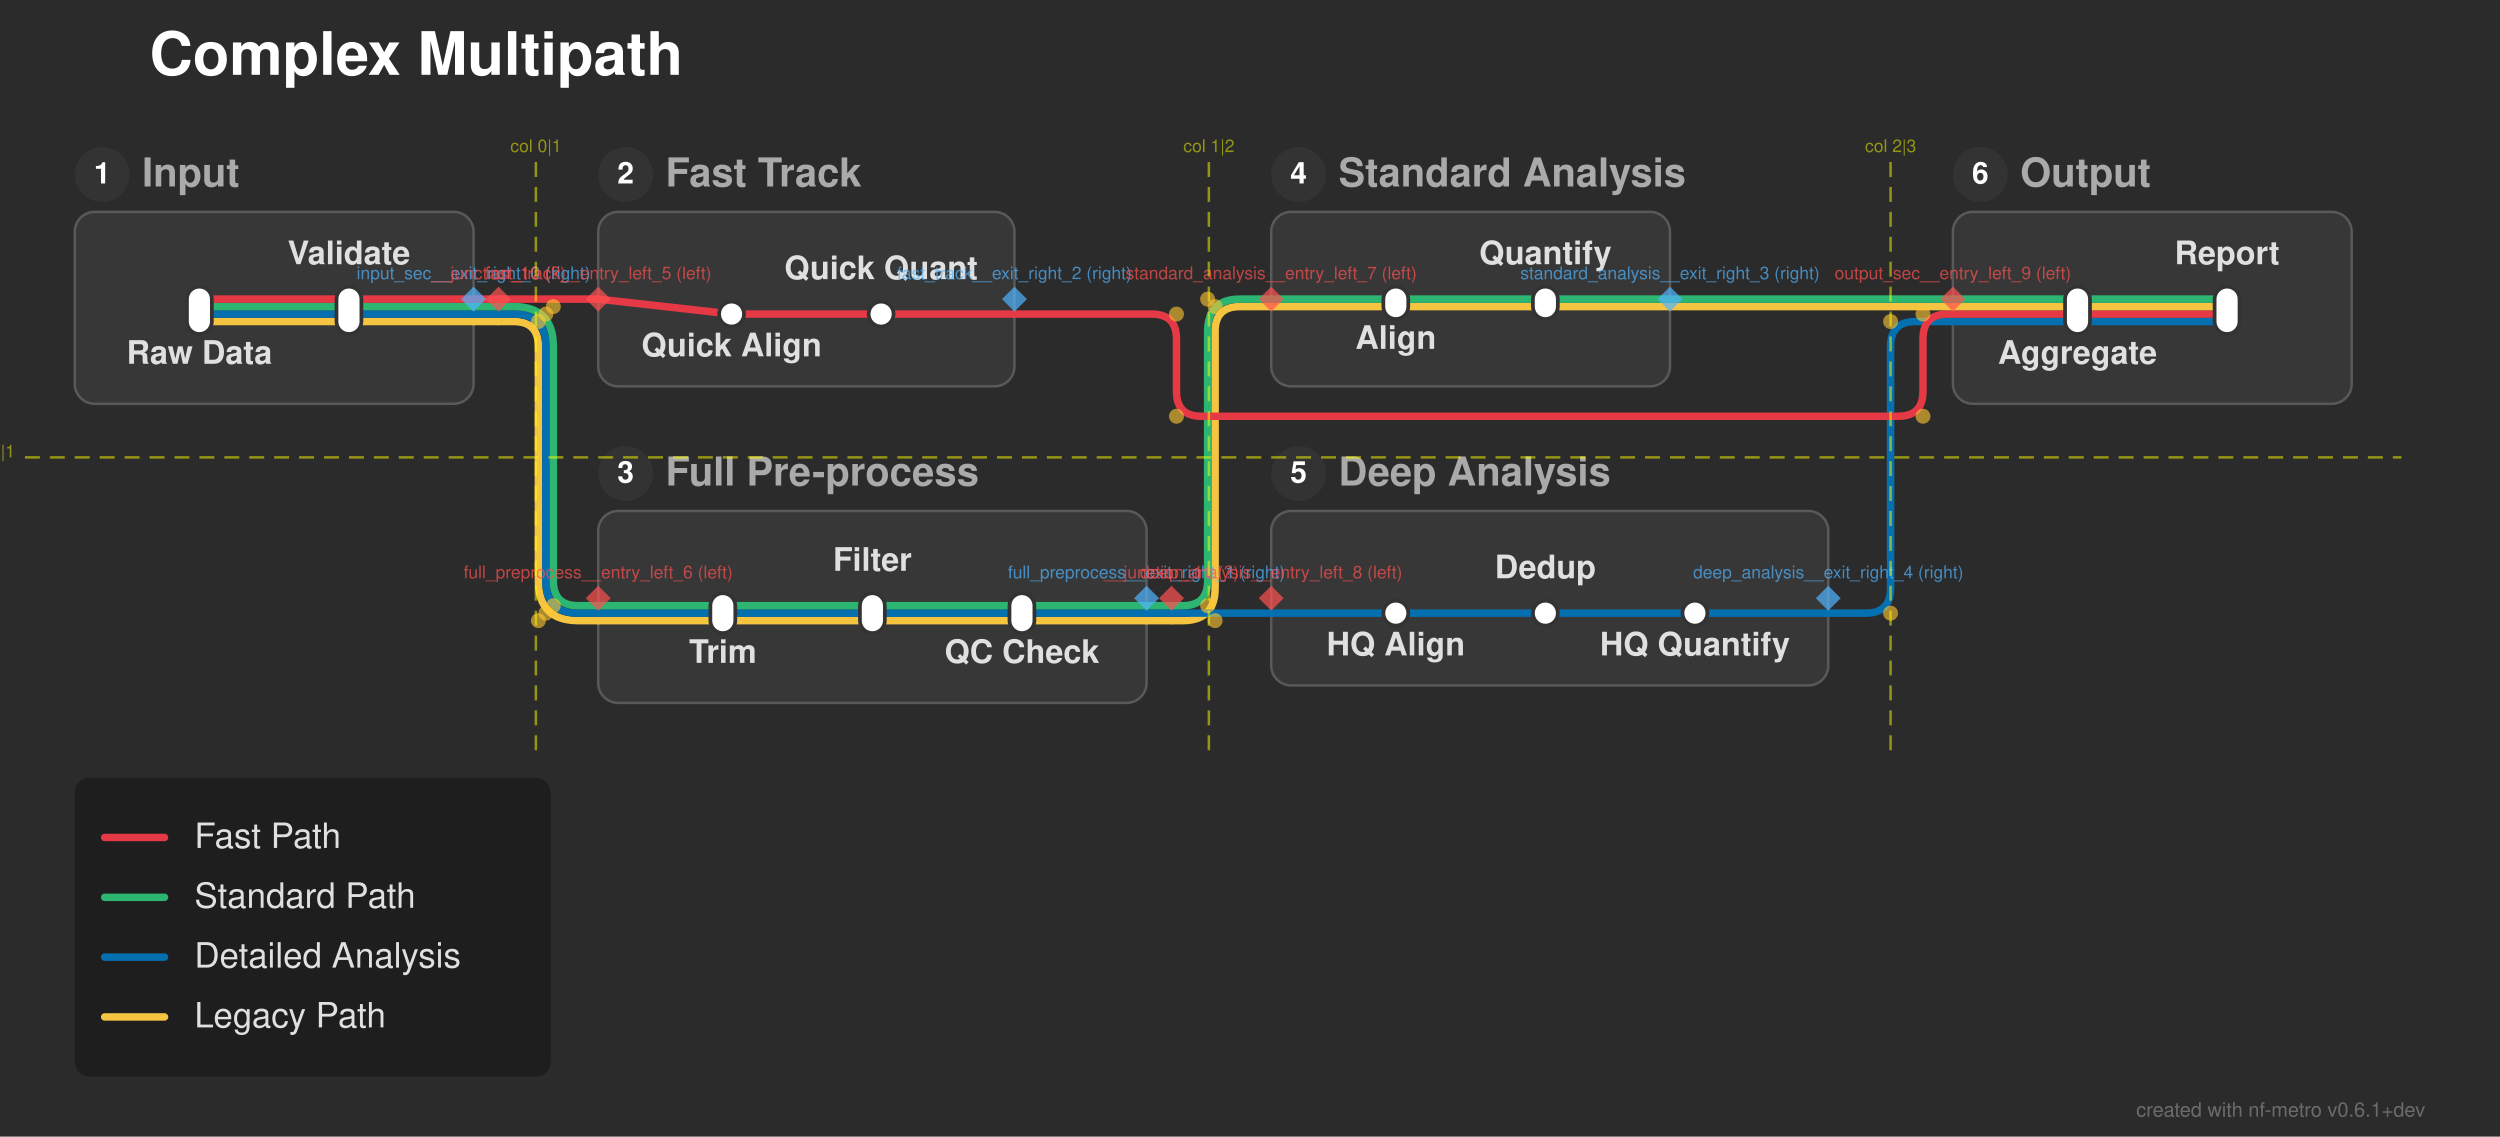
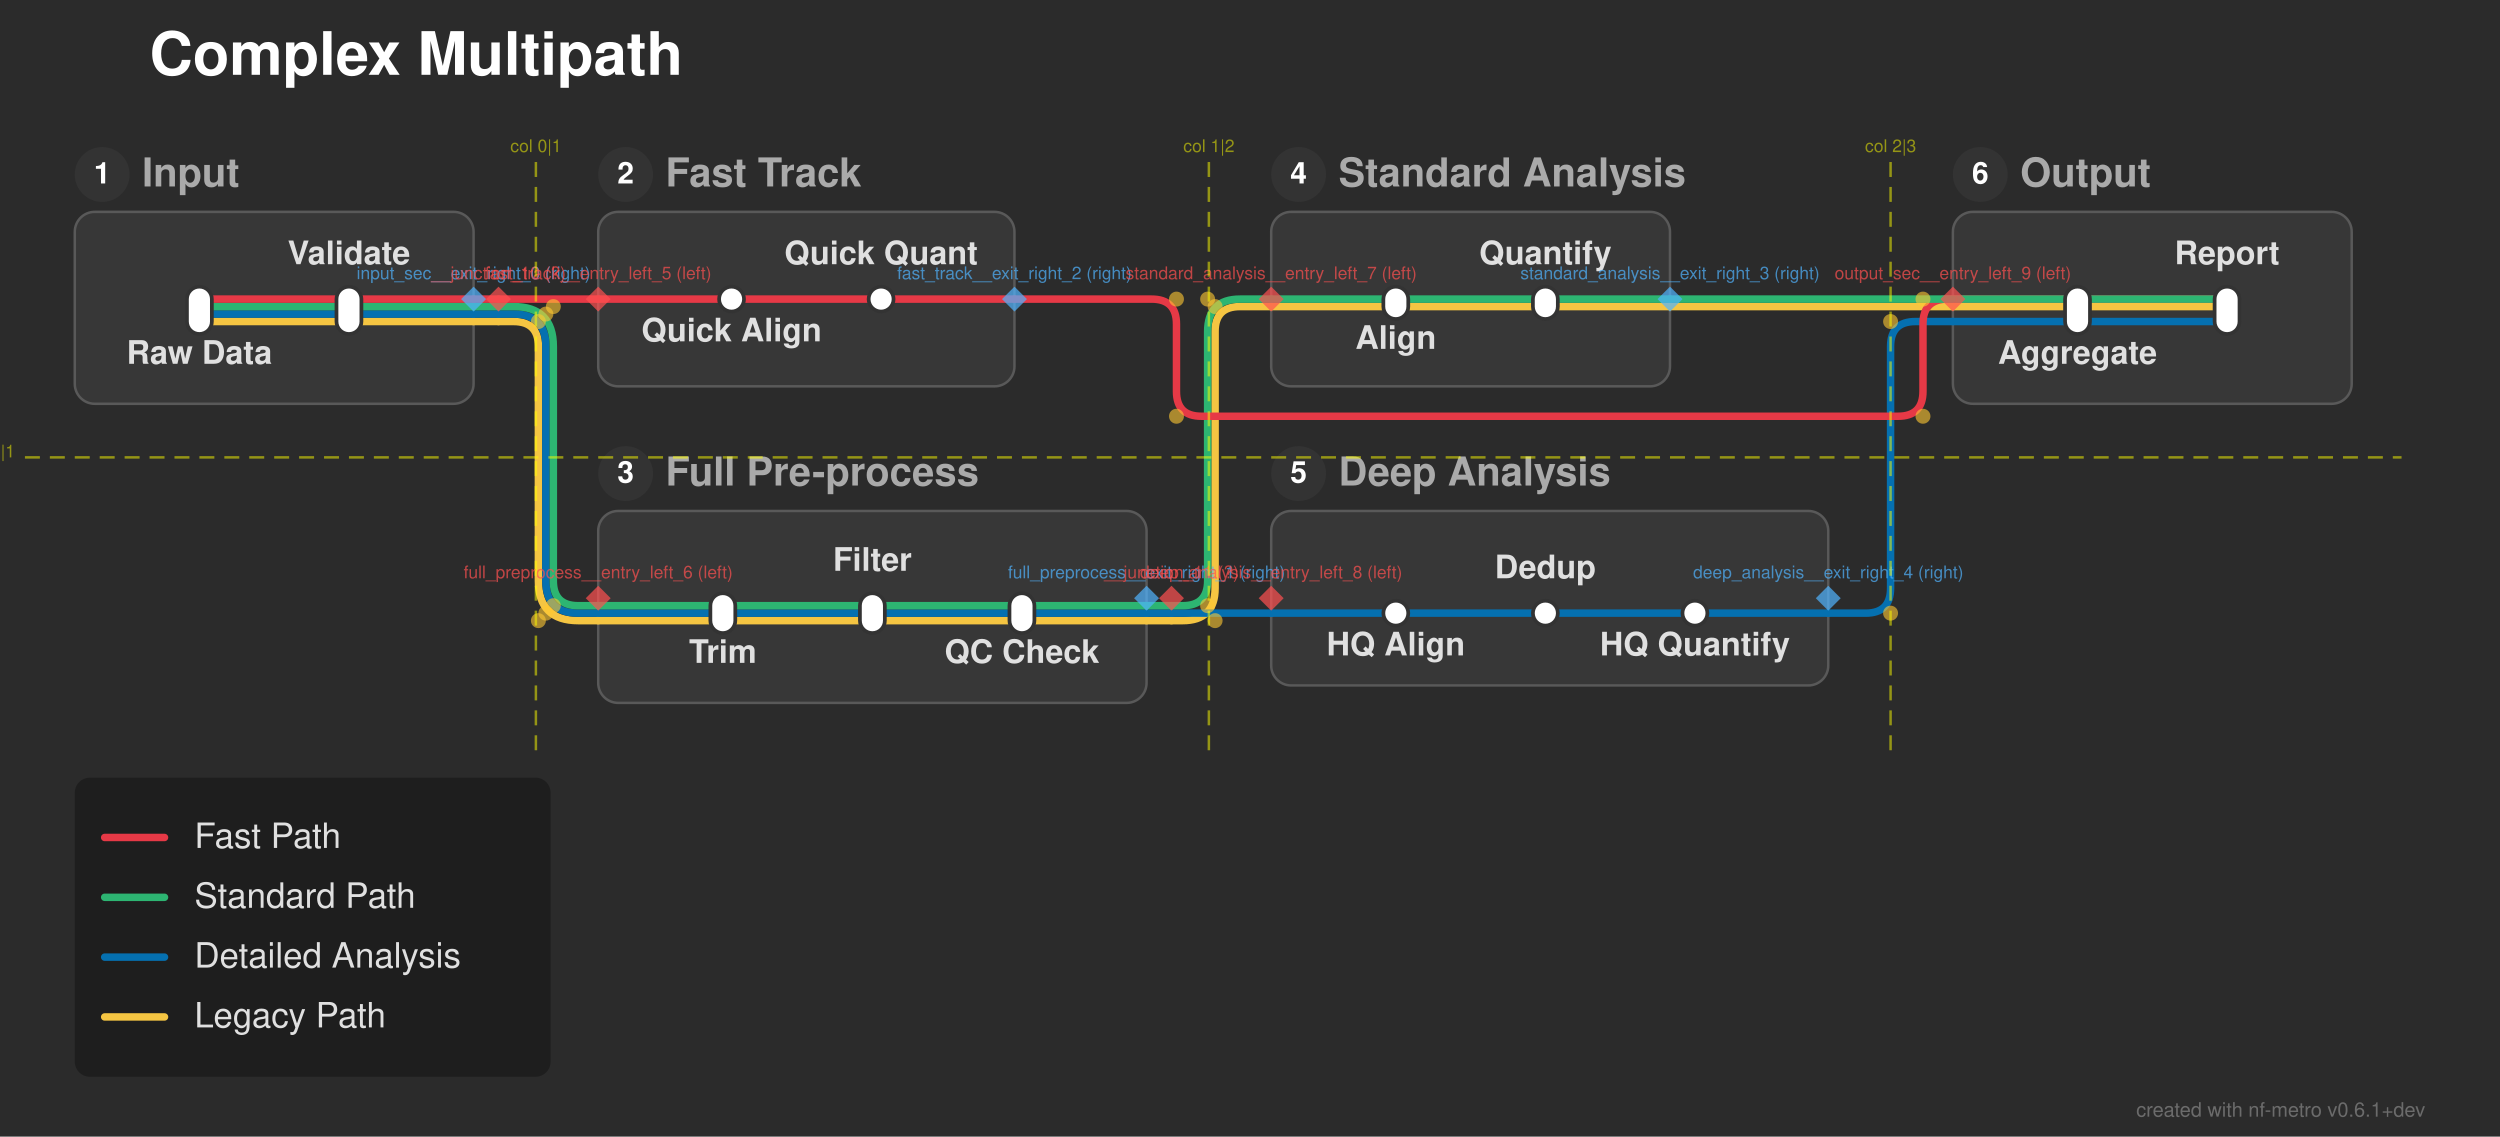
<svg xmlns="http://www.w3.org/2000/svg" width="1003" height="456" viewBox="0 0 1003 456">
  <defs>
</defs>
  <rect x="0" y="0" width="1003" height="456" fill="#2b2b2b" />
  <text x="60.0" y="30.0" font-size="24.0" fill="#ffffff" font-family="'Helvetica Neue', Helvetica, Arial, sans-serif" font-weight="bold" class="nf-metro-title">Complex Multipath</text>
  <rect x="30.0" y="85.0" width="160.0" height="77.0" rx="8" ry="8" fill="#373737" stroke="#595959" stroke-width="1.0" />
  <circle cx="41.0" cy="70.0" r="11" fill="#333333" class="nf-metro-section-num-circle" />
  <text x="41.0" y="70.0" font-size="12" fill="#ffffff" font-family="'Helvetica Neue', Helvetica, Arial, sans-serif" font-weight="bold" text-anchor="middle" dy="0.3em">1</text>
  <text x="57.0" y="70.0" font-size="16.0" fill="#aaaaaa" font-family="'Helvetica Neue', Helvetica, Arial, sans-serif" font-weight="bold" dy="0.3em" class="nf-metro-section-label">Input</text>
  <rect x="240.0" y="85.0" width="167.0" height="70.0" rx="8" ry="8" fill="#373737" stroke="#595959" stroke-width="1.0" />
  <circle cx="251.0" cy="70.0" r="11" fill="#333333" class="nf-metro-section-num-circle" />
  <text x="251.0" y="70.0" font-size="12" fill="#ffffff" font-family="'Helvetica Neue', Helvetica, Arial, sans-serif" font-weight="bold" text-anchor="middle" dy="0.3em">2</text>
  <text x="267.0" y="70.0" font-size="16.0" fill="#aaaaaa" font-family="'Helvetica Neue', Helvetica, Arial, sans-serif" font-weight="bold" dy="0.3em" class="nf-metro-section-label">Fast Track</text>
  <rect x="240.0" y="205.0" width="220.0" height="77.0" rx="8" ry="8" fill="#373737" stroke="#595959" stroke-width="1.0" />
  <circle cx="251.0" cy="190.0" r="11" fill="#333333" class="nf-metro-section-num-circle" />
  <text x="251.0" y="190.0" font-size="12" fill="#ffffff" font-family="'Helvetica Neue', Helvetica, Arial, sans-serif" font-weight="bold" text-anchor="middle" dy="0.3em">3</text>
  <text x="267.0" y="190.0" font-size="16.0" fill="#aaaaaa" font-family="'Helvetica Neue', Helvetica, Arial, sans-serif" font-weight="bold" dy="0.3em" class="nf-metro-section-label">Full Pre-process</text>
  <rect x="510.0" y="85.0" width="160.0" height="70.0" rx="8" ry="8" fill="#373737" stroke="#595959" stroke-width="1.0" />
  <circle cx="521.0" cy="70.0" r="11" fill="#333333" class="nf-metro-section-num-circle" />
  <text x="521.0" y="70.0" font-size="12" fill="#ffffff" font-family="'Helvetica Neue', Helvetica, Arial, sans-serif" font-weight="bold" text-anchor="middle" dy="0.3em">4</text>
  <text x="537.0" y="70.0" font-size="16.0" fill="#aaaaaa" font-family="'Helvetica Neue', Helvetica, Arial, sans-serif" font-weight="bold" dy="0.3em" class="nf-metro-section-label">Standard Analysis</text>
  <rect x="510.0" y="205.0" width="223.5" height="70.0" rx="8" ry="8" fill="#373737" stroke="#595959" stroke-width="1.0" />
  <circle cx="521.0" cy="190.0" r="11" fill="#333333" class="nf-metro-section-num-circle" />
  <text x="521.0" y="190.0" font-size="12" fill="#ffffff" font-family="'Helvetica Neue', Helvetica, Arial, sans-serif" font-weight="bold" text-anchor="middle" dy="0.3em">5</text>
  <text x="537.0" y="190.0" font-size="16.0" fill="#aaaaaa" font-family="'Helvetica Neue', Helvetica, Arial, sans-serif" font-weight="bold" dy="0.3em" class="nf-metro-section-label">Deep Analysis</text>
  <rect x="783.5" y="85.0" width="160.0" height="77.0" rx="8" ry="8" fill="#373737" stroke="#595959" stroke-width="1.0" />
  <circle cx="794.5" cy="70.0" r="11" fill="#333333" class="nf-metro-section-num-circle" />
  <text x="794.5" y="70.0" font-size="12" fill="#ffffff" font-family="'Helvetica Neue', Helvetica, Arial, sans-serif" font-weight="bold" text-anchor="middle" dy="0.3em">6</text>
  <text x="810.5" y="70.0" font-size="16.0" fill="#aaaaaa" font-family="'Helvetica Neue', Helvetica, Arial, sans-serif" font-weight="bold" dy="0.3em" class="nf-metro-section-label">Output</text>
  <path d="M290.0,249.0 L350.0,249.0" stroke="#f5c542" stroke-width="3.0" stroke-linecap="round" />
  <path d="M350.0,249.0 L410.0,249.0" stroke="#f5c542" stroke-width="3.0" stroke-linecap="round" />
  <path d="M240.0,249.0 L290.0,249.0" stroke="#f5c542" stroke-width="3.0" stroke-linecap="round" />
  <path d="M410.0,249.0 L460.0,249.0" stroke="#f5c542" stroke-width="3.0" stroke-linecap="round" />
  <path d="M460.0,249.0 L470.0,249.0" stroke="#f5c542" stroke-width="3.0" stroke-linecap="round" />
  <path d="M470.0,249.0 L474.5,249.0 Q487.5,249.0,487.5,236.0 L487.5,133.0 Q487.5,123.0,497.5,123.0 L510.0,123.0" stroke="#f5c542" stroke-width="3.0" fill="none" stroke-linecap="round" stroke-linejoin="round" />
  <path d="M290.0,246.0 L350.0,246.0" stroke="#0570b0" stroke-width="3.0" stroke-linecap="round" />
  <path d="M350.0,246.0 L410.0,246.0" stroke="#0570b0" stroke-width="3.0" stroke-linecap="round" />
  <path d="M560.0,246.0 L620.0,246.0" stroke="#0570b0" stroke-width="3.0" stroke-linecap="round" />
  <path d="M620.0,246.0 L680.0,246.0" stroke="#0570b0" stroke-width="3.0" stroke-linecap="round" />
  <path d="M240.0,246.0 L290.0,246.0" stroke="#0570b0" stroke-width="3.0" stroke-linecap="round" />
  <path d="M410.0,246.0 L460.0,246.0" stroke="#0570b0" stroke-width="3.0" stroke-linecap="round" />
  <path d="M510.0,246.0 L560.0,246.0" stroke="#0570b0" stroke-width="3.0" stroke-linecap="round" />
  <path d="M680.0,246.0 L733.5,246.0" stroke="#0570b0" stroke-width="3.0" stroke-linecap="round" />
  <path d="M460.0,246.0 L470.0,246.0" stroke="#0570b0" stroke-width="3.0" stroke-linecap="round" />
  <path d="M470.0,246.0 L510.0,246.0" stroke="#0570b0" stroke-width="3.0" stroke-linecap="round" />
  <path d="M733.5,246.0 L748.5,246.0 Q758.5,246.0,758.5,236.0 L758.5,139.0 Q758.5,129.0,768.5,129.0 L783.5,129.0" stroke="#0570b0" stroke-width="3.0" fill="none" stroke-linecap="round" stroke-linejoin="round" />
  <path d="M290.0,243.0 L350.0,243.0" stroke="#2db572" stroke-width="3.0" stroke-linecap="round" />
  <path d="M350.0,243.0 L410.0,243.0" stroke="#2db572" stroke-width="3.0" stroke-linecap="round" />
  <path d="M240.0,243.0 L290.0,243.0" stroke="#2db572" stroke-width="3.0" stroke-linecap="round" />
  <path d="M410.0,243.0 L460.0,243.0" stroke="#2db572" stroke-width="3.0" stroke-linecap="round" />
  <path d="M460.0,243.0 L470.0,243.0" stroke="#2db572" stroke-width="3.0" stroke-linecap="round" />
  <path d="M470.0,243.0 L474.5,243.0 Q484.5,243.0,484.5,233.0 L484.5,133.0 Q484.5,120.0,497.5,120.0 L510.0,120.0" stroke="#2db572" stroke-width="3.0" fill="none" stroke-linecap="round" stroke-linejoin="round" />
  <path d="M80.0,129.0 L140.0,129.0" stroke="#f5c542" stroke-width="3.0" stroke-linecap="round" />
  <path d="M833.5,129.0 L893.5,129.0" stroke="#0570b0" stroke-width="3.0" stroke-linecap="round" />
  <path d="M140.0,129.0 L190.0,129.0" stroke="#f5c542" stroke-width="3.0" stroke-linecap="round" />
  <path d="M783.5,129.0 L833.5,129.0" stroke="#0570b0" stroke-width="3.0" stroke-linecap="round" />
  <path d="M190.0,129.0 L200.0,129.0" stroke="#f5c542" stroke-width="3.0" stroke-linecap="round" />
  <path d="M200.0,129.0 L206.0,129.0 Q216.0,129.0,216.0,139.0 L216.0,233.0 Q216.0,249.0,232.0,249.0 L240.0,249.0" stroke="#f5c542" stroke-width="3.0" fill="none" stroke-linecap="round" stroke-linejoin="round" />
  <path d="M80.0,126.0 L140.0,126.0" stroke="#0570b0" stroke-width="3.0" stroke-linecap="round" />
-   <path d="M293.5,126.0 L353.5,126.0" stroke="#e63946" stroke-width="3.0" stroke-linecap="round" />
-   <path d="M833.5,126.0 L893.5,126.0" stroke="#e63946" stroke-width="3.0" stroke-linecap="round" />
  <path d="M140.0,126.0 L190.0,126.0" stroke="#0570b0" stroke-width="3.0" stroke-linecap="round" />
-   <path d="M353.5,126.0 L407.0,126.0" stroke="#e63946" stroke-width="3.0" stroke-linecap="round" />
-   <path d="M783.5,126.0 L833.5,126.0" stroke="#e63946" stroke-width="3.0" stroke-linecap="round" />
  <path d="M190.0,126.0 L200.0,126.0" stroke="#0570b0" stroke-width="3.0" stroke-linecap="round" />
  <path d="M200.0,126.0 L206.0,126.0 Q219.0,126.0,219.0,139.0 L219.0,233.0 Q219.0,246.0,232.0,246.0 L240.0,246.0" stroke="#0570b0" stroke-width="3.0" fill="none" stroke-linecap="round" stroke-linejoin="round" />
-   <path d="M407.0,126.0 L462.0,126.0 Q472.0,126.0,472.0,136.0 L472.0,157.0 Q472.0,167.0,482.0,167.0 L761.5,167.0 Q771.5,167.0,771.5,157.0 L771.5,136.0 Q771.5,126.0,781.5,126.0 L783.5,126.0" stroke="#e63946" stroke-width="3.0" fill="none" stroke-linecap="round" stroke-linejoin="round" />
  <path d="M80.0,123.0 L140.0,123.0" stroke="#2db572" stroke-width="3.0" stroke-linecap="round" />
  <path d="M560.0,123.0 L620.0,123.0" stroke="#f5c542" stroke-width="3.0" stroke-linecap="round" />
  <path d="M833.5,123.0 L893.5,123.0" stroke="#f5c542" stroke-width="3.0" stroke-linecap="round" />
  <path d="M140.0,123.0 L190.0,123.0" stroke="#2db572" stroke-width="3.0" stroke-linecap="round" />
  <path d="M510.0,123.0 L560.0,123.0" stroke="#f5c542" stroke-width="3.0" stroke-linecap="round" />
  <path d="M620.0,123.0 L670.0,123.0" stroke="#f5c542" stroke-width="3.0" stroke-linecap="round" />
  <path d="M783.5,123.0 L833.5,123.0" stroke="#f5c542" stroke-width="3.0" stroke-linecap="round" />
  <path d="M190.0,123.0 L200.0,123.0" stroke="#2db572" stroke-width="3.0" stroke-linecap="round" />
  <path d="M200.0,123.0 L206.0,123.0 Q222.0,123.0,222.0,139.0 L222.0,233.0 Q222.0,243.0,232.0,243.0 L240.0,243.0" stroke="#2db572" stroke-width="3.0" fill="none" stroke-linecap="round" stroke-linejoin="round" />
  <path d="M670.0,123.0 L783.5,123.0" stroke="#f5c542" stroke-width="3.0" stroke-linecap="round" />
  <path d="M80.0,120.0 L140.0,120.0" stroke="#e63946" stroke-width="3.0" stroke-linecap="round" />
+   <path d="M293.5,120.0 L353.5,120.0" stroke="#e63946" stroke-width="3.0" stroke-linecap="round" />
  <path d="M560.0,120.0 L620.0,120.0" stroke="#2db572" stroke-width="3.0" stroke-linecap="round" />
+   <path d="M833.5,120.0 L893.5,120.0" stroke="#e63946" stroke-width="3.0" stroke-linecap="round" />
  <path d="M833.5,120.0 L893.5,120.0" stroke="#2db572" stroke-width="3.0" stroke-linecap="round" />
  <path d="M140.0,120.0 L190.0,120.0" stroke="#e63946" stroke-width="3.0" stroke-linecap="round" />
-   <path d="M240.0,120.0 L293.5,126.0" stroke="#e63946" stroke-width="3.0" stroke-linecap="round" />
+   <path d="M240.0,120.0 L293.5,120.0" stroke="#e63946" stroke-width="3.0" stroke-linecap="round" />
  <path d="M510.0,120.0 L560.0,120.0" stroke="#2db572" stroke-width="3.0" stroke-linecap="round" />
+   <path d="M353.5,120.0 L407.0,120.0" stroke="#e63946" stroke-width="3.0" stroke-linecap="round" />
+   <path d="M783.5,120.0 L833.5,120.0" stroke="#e63946" stroke-width="3.0" stroke-linecap="round" />
  <path d="M620.0,120.0 L670.0,120.0" stroke="#2db572" stroke-width="3.0" stroke-linecap="round" />
  <path d="M783.5,120.0 L833.5,120.0" stroke="#2db572" stroke-width="3.0" stroke-linecap="round" />
  <path d="M190.0,120.0 L200.0,120.0" stroke="#e63946" stroke-width="3.0" stroke-linecap="round" />
  <path d="M200.0,120.0 L240.0,120.0" stroke="#e63946" stroke-width="3.0" stroke-linecap="round" />
+   <path d="M407.0,120.0 L462.0,120.0 Q472.0,120.0,472.0,130.0 L472.0,157.0 Q472.0,167.0,482.0,167.0 L761.5,167.0 Q771.5,167.0,771.5,157.0 L771.5,130.0 Q771.5,120.0,781.5,120.0 L783.5,120.0" stroke="#e63946" stroke-width="3.0" fill="none" stroke-linecap="round" stroke-linejoin="round" />
  <path d="M670.0,120.0 L783.5,120.0" stroke="#2db572" stroke-width="3.0" stroke-linecap="round" />
  <rect x="75.0" y="115.0" width="10.0" height="19.0" rx="5.0" ry="5.0" fill="#ffffff" stroke="#333333" stroke-width="1.5" />
  <rect x="135.0" y="115.0" width="10.0" height="19.0" rx="5.0" ry="5.0" fill="#ffffff" stroke="#333333" stroke-width="1.5" />
-   <rect x="288.5" y="121.0" width="10.0" height="10.0" rx="5.0" ry="5.0" fill="#ffffff" stroke="#333333" stroke-width="1.5" />
-   <rect x="348.5" y="121.0" width="10.0" height="10.0" rx="5.0" ry="5.0" fill="#ffffff" stroke="#333333" stroke-width="1.5" />
+   <rect x="288.5" y="115.0" width="10.0" height="10.0" rx="5.0" ry="5.0" fill="#ffffff" stroke="#333333" stroke-width="1.5" />
+   <rect x="348.5" y="115.0" width="10.0" height="10.0" rx="5.0" ry="5.0" fill="#ffffff" stroke="#333333" stroke-width="1.5" />
  <rect x="285.0" y="238.0" width="10.0" height="16.0" rx="5.0" ry="5.0" fill="#ffffff" stroke="#333333" stroke-width="1.5" />
  <rect x="345.0" y="238.0" width="10.0" height="16.0" rx="5.0" ry="5.0" fill="#ffffff" stroke="#333333" stroke-width="1.5" />
  <rect x="405.0" y="238.0" width="10.0" height="16.0" rx="5.0" ry="5.0" fill="#ffffff" stroke="#333333" stroke-width="1.5" />
  <rect x="555.0" y="115.0" width="10.0" height="13.0" rx="5.0" ry="5.0" fill="#ffffff" stroke="#333333" stroke-width="1.5" />
  <rect x="615.0" y="115.0" width="10.0" height="13.0" rx="5.0" ry="5.0" fill="#ffffff" stroke="#333333" stroke-width="1.5" />
  <rect x="555.0" y="241.0" width="10.0" height="10.0" rx="5.0" ry="5.0" fill="#ffffff" stroke="#333333" stroke-width="1.5" />
  <rect x="615.0" y="241.0" width="10.0" height="10.0" rx="5.0" ry="5.0" fill="#ffffff" stroke="#333333" stroke-width="1.5" />
  <rect x="675.0" y="241.0" width="10.0" height="10.0" rx="5.0" ry="5.0" fill="#ffffff" stroke="#333333" stroke-width="1.5" />
  <rect x="828.5" y="115.0" width="10.0" height="19.0" rx="5.0" ry="5.0" fill="#ffffff" stroke="#333333" stroke-width="1.5" />
  <rect x="888.5" y="115.0" width="10.0" height="19.0" rx="5.0" ry="5.0" fill="#ffffff" stroke="#333333" stroke-width="1.5" />
  <text x="80.0" y="140.0" font-size="13.0" fill="#e0e0e0" font-family="'Helvetica Neue', Helvetica, Arial, sans-serif" font-weight="bold" text-anchor="middle" dominant-baseline="hanging">Raw Data</text>
-   <text x="293.5" y="137.0" font-size="13.0" fill="#e0e0e0" font-family="'Helvetica Neue', Helvetica, Arial, sans-serif" font-weight="bold" text-anchor="middle" dominant-baseline="hanging">Quick Align</text>
+   <text x="293.5" y="131.0" font-size="13.0" fill="#e0e0e0" font-family="'Helvetica Neue', Helvetica, Arial, sans-serif" font-weight="bold" text-anchor="middle" dominant-baseline="hanging">Quick Align</text>
  <text x="833.5" y="140.0" font-size="13.0" fill="#e0e0e0" font-family="'Helvetica Neue', Helvetica, Arial, sans-serif" font-weight="bold" text-anchor="middle" dominant-baseline="hanging">Aggregate</text>
  <text x="290.0" y="260.0" font-size="13.0" fill="#e0e0e0" font-family="'Helvetica Neue', Helvetica, Arial, sans-serif" font-weight="bold" text-anchor="middle" dominant-baseline="hanging">Trim</text>
  <text x="560.0" y="134.0" font-size="13.0" fill="#e0e0e0" font-family="'Helvetica Neue', Helvetica, Arial, sans-serif" font-weight="bold" text-anchor="middle" dominant-baseline="hanging">Align</text>
  <text x="560.0" y="257.0" font-size="13.0" fill="#e0e0e0" font-family="'Helvetica Neue', Helvetica, Arial, sans-serif" font-weight="bold" text-anchor="middle" dominant-baseline="hanging">HQ Align</text>
  <text x="140.0" y="106.0" font-size="13.0" fill="#e0e0e0" font-family="'Helvetica Neue', Helvetica, Arial, sans-serif" font-weight="bold" text-anchor="middle" dominant-baseline="auto">Validate</text>
-   <text x="353.5" y="112.0" font-size="13.0" fill="#e0e0e0" font-family="'Helvetica Neue', Helvetica, Arial, sans-serif" font-weight="bold" text-anchor="middle" dominant-baseline="auto">Quick Quant</text>
+   <text x="353.5" y="106.0" font-size="13.0" fill="#e0e0e0" font-family="'Helvetica Neue', Helvetica, Arial, sans-serif" font-weight="bold" text-anchor="middle" dominant-baseline="auto">Quick Quant</text>
  <text x="893.5" y="106.0" font-size="13.0" fill="#e0e0e0" font-family="'Helvetica Neue', Helvetica, Arial, sans-serif" font-weight="bold" text-anchor="middle" dominant-baseline="auto">Report</text>
  <text x="350.0" y="229.0" font-size="13.0" fill="#e0e0e0" font-family="'Helvetica Neue', Helvetica, Arial, sans-serif" font-weight="bold" text-anchor="middle" dominant-baseline="auto">Filter</text>
  <text x="620.0" y="106.0" font-size="13.0" fill="#e0e0e0" font-family="'Helvetica Neue', Helvetica, Arial, sans-serif" font-weight="bold" text-anchor="middle" dominant-baseline="auto">Quantify</text>
  <text x="620.0" y="232.0" font-size="13.0" fill="#e0e0e0" font-family="'Helvetica Neue', Helvetica, Arial, sans-serif" font-weight="bold" text-anchor="middle" dominant-baseline="auto">Dedup</text>
  <text x="410.0" y="260.0" font-size="13.0" fill="#e0e0e0" font-family="'Helvetica Neue', Helvetica, Arial, sans-serif" font-weight="bold" text-anchor="middle" dominant-baseline="hanging">QC Check</text>
  <text x="680.0" y="257.0" font-size="13.0" fill="#e0e0e0" font-family="'Helvetica Neue', Helvetica, Arial, sans-serif" font-weight="bold" text-anchor="middle" dominant-baseline="hanging">HQ Quantify</text>
  <circle cx="222.0" cy="123.0" r="3.0" fill="rgba(255, 200, 50, 0.6)" />
  <circle cx="222.0" cy="243.0" r="3.0" fill="rgba(255, 200, 50, 0.6)" />
  <circle cx="219.0" cy="126.0" r="3.0" fill="rgba(255, 200, 50, 0.6)" />
  <circle cx="219.0" cy="246.0" r="3.0" fill="rgba(255, 200, 50, 0.6)" />
  <circle cx="216.0" cy="129.0" r="3.0" fill="rgba(255, 200, 50, 0.6)" />
  <circle cx="216.0" cy="249.0" r="3.0" fill="rgba(255, 200, 50, 0.6)" />
  <circle cx="484.5" cy="243.0" r="3.0" fill="rgba(255, 200, 50, 0.6)" />
  <circle cx="484.5" cy="120.0" r="3.0" fill="rgba(255, 200, 50, 0.6)" />
  <circle cx="487.5" cy="249.0" r="3.0" fill="rgba(255, 200, 50, 0.6)" />
  <circle cx="487.5" cy="123.0" r="3.0" fill="rgba(255, 200, 50, 0.6)" />
-   <circle cx="472.0" cy="126.0" r="3.0" fill="rgba(255, 200, 50, 0.6)" />
+   <circle cx="472.0" cy="120.0" r="3.0" fill="rgba(255, 200, 50, 0.6)" />
  <circle cx="472.0" cy="167.0" r="3.0" fill="rgba(255, 200, 50, 0.6)" />
  <circle cx="771.5" cy="167.0" r="3.0" fill="rgba(255, 200, 50, 0.6)" />
-   <circle cx="771.5" cy="126.0" r="3.0" fill="rgba(255, 200, 50, 0.6)" />
+   <circle cx="771.5" cy="120.0" r="3.0" fill="rgba(255, 200, 50, 0.6)" />
  <circle cx="758.5" cy="246.0" r="3.0" fill="rgba(255, 200, 50, 0.6)" />
  <circle cx="758.5" cy="129.0" r="3.0" fill="rgba(255, 200, 50, 0.6)" />
  <path d="M190.0,115.0 L195.0,120.0 L190.0,125.0 L185.0,120.0 Z" fill="rgba(80, 180, 255, 0.7)" stroke="none" />
  <text x="190.0" y="112.0" font-size="7" fill="rgba(80, 180, 255, 0.7)" font-family="'Helvetica Neue', Helvetica, Arial, sans-serif" text-anchor="middle" dominant-baseline="auto">input_sec__exit_right_0 (right)</text>
  <path d="M460.0,235.0 L465.0,240.0 L460.0,245.0 L455.0,240.0 Z" fill="rgba(80, 180, 255, 0.7)" stroke="none" />
  <text x="460.0" y="232.0" font-size="7" fill="rgba(80, 180, 255, 0.7)" font-family="'Helvetica Neue', Helvetica, Arial, sans-serif" text-anchor="middle" dominant-baseline="auto">full_preprocess__exit_right_1 (right)</text>
  <path d="M407.0,115.0 L412.0,120.0 L407.0,125.0 L402.0,120.0 Z" fill="rgba(80, 180, 255, 0.7)" stroke="none" />
  <text x="407.0" y="112.0" font-size="7" fill="rgba(80, 180, 255, 0.7)" font-family="'Helvetica Neue', Helvetica, Arial, sans-serif" text-anchor="middle" dominant-baseline="auto">fast_track__exit_right_2 (right)</text>
  <path d="M670.0,115.0 L675.0,120.0 L670.0,125.0 L665.0,120.0 Z" fill="rgba(80, 180, 255, 0.7)" stroke="none" />
  <text x="670.0" y="112.0" font-size="7" fill="rgba(80, 180, 255, 0.7)" font-family="'Helvetica Neue', Helvetica, Arial, sans-serif" text-anchor="middle" dominant-baseline="auto">standard_analysis__exit_right_3 (right)</text>
  <path d="M733.5,235.0 L738.5,240.0 L733.5,245.0 L728.5,240.0 Z" fill="rgba(80, 180, 255, 0.7)" stroke="none" />
  <text x="733.5" y="232.0" font-size="7" fill="rgba(80, 180, 255, 0.7)" font-family="'Helvetica Neue', Helvetica, Arial, sans-serif" text-anchor="middle" dominant-baseline="auto">deep_analysis__exit_right_4 (right)</text>
  <path d="M240.0,115.0 L245.0,120.0 L240.0,125.0 L235.0,120.0 Z" fill="rgba(255, 80, 80, 0.7)" stroke="none" />
  <text x="240.0" y="112.0" font-size="7" fill="rgba(255, 80, 80, 0.7)" font-family="'Helvetica Neue', Helvetica, Arial, sans-serif" text-anchor="middle" dominant-baseline="auto">fast_track__entry_left_5 (left)</text>
  <path d="M240.0,235.0 L245.0,240.0 L240.0,245.0 L235.0,240.0 Z" fill="rgba(255, 80, 80, 0.7)" stroke="none" />
  <text x="240.0" y="232.0" font-size="7" fill="rgba(255, 80, 80, 0.7)" font-family="'Helvetica Neue', Helvetica, Arial, sans-serif" text-anchor="middle" dominant-baseline="auto">full_preprocess__entry_left_6 (left)</text>
  <path d="M510.0,115.0 L515.0,120.0 L510.0,125.0 L505.0,120.0 Z" fill="rgba(255, 80, 80, 0.7)" stroke="none" />
  <text x="510.0" y="112.0" font-size="7" fill="rgba(255, 80, 80, 0.7)" font-family="'Helvetica Neue', Helvetica, Arial, sans-serif" text-anchor="middle" dominant-baseline="auto">standard_analysis__entry_left_7 (left)</text>
  <path d="M510.0,235.0 L515.0,240.0 L510.0,245.0 L505.0,240.0 Z" fill="rgba(255, 80, 80, 0.7)" stroke="none" />
  <text x="510.0" y="232.0" font-size="7" fill="rgba(255, 80, 80, 0.7)" font-family="'Helvetica Neue', Helvetica, Arial, sans-serif" text-anchor="middle" dominant-baseline="auto">deep_analysis__entry_left_8 (left)</text>
  <path d="M783.5,115.0 L788.5,120.0 L783.5,125.0 L778.5,120.0 Z" fill="rgba(255, 80, 80, 0.7)" stroke="none" />
  <text x="783.5" y="112.0" font-size="7" fill="rgba(255, 80, 80, 0.7)" font-family="'Helvetica Neue', Helvetica, Arial, sans-serif" text-anchor="middle" dominant-baseline="auto">output_sec__entry_left_9 (left)</text>
  <path d="M200.0,115.0 L205.0,120.0 L200.0,125.0 L195.0,120.0 Z" fill="rgba(255, 80, 80, 0.7)" stroke="none" />
  <text x="200.0" y="112.0" font-size="7" fill="rgba(255, 80, 80, 0.7)" font-family="'Helvetica Neue', Helvetica, Arial, sans-serif" text-anchor="middle" dominant-baseline="auto">__junction_10 (?)</text>
  <path d="M470.0,235.0 L475.0,240.0 L470.0,245.0 L465.0,240.0 Z" fill="rgba(255, 80, 80, 0.7)" stroke="none" />
  <text x="470.0" y="232.0" font-size="7" fill="rgba(255, 80, 80, 0.7)" font-family="'Helvetica Neue', Helvetica, Arial, sans-serif" text-anchor="middle" dominant-baseline="auto">__junction_11 (?)</text>
  <path d="M215.0,65.0 L215.0,302.0" stroke="rgba(255, 255, 0, 0.5)" stroke-width="1" stroke-dasharray="6,4" />
  <text x="215.0" y="61.0" font-size="7" fill="rgba(255, 255, 0, 0.5)" font-family="'Helvetica Neue', Helvetica, Arial, sans-serif" text-anchor="middle">col 0|1</text>
  <path d="M485.0,65.0 L485.0,302.0" stroke="rgba(255, 255, 0, 0.5)" stroke-width="1" stroke-dasharray="6,4" />
  <text x="485.0" y="61.0" font-size="7" fill="rgba(255, 255, 0, 0.5)" font-family="'Helvetica Neue', Helvetica, Arial, sans-serif" text-anchor="middle">col 1|2</text>
  <path d="M758.5,65.0 L758.5,302.0" stroke="rgba(255, 255, 0, 0.5)" stroke-width="1" stroke-dasharray="6,4" />
  <text x="758.5" y="61.0" font-size="7" fill="rgba(255, 255, 0, 0.5)" font-family="'Helvetica Neue', Helvetica, Arial, sans-serif" text-anchor="middle">col 2|3</text>
  <path d="M10.0,183.5 L963.5,183.5" stroke="rgba(255, 255, 0, 0.5)" stroke-width="1" stroke-dasharray="6,4" />
  <text x="6.0" y="183.5" font-size="7" fill="rgba(255, 255, 0, 0.5)" font-family="'Helvetica Neue', Helvetica, Arial, sans-serif" text-anchor="end">row 0|1</text>
  <rect x="30.0" y="312.0" width="190.9" height="120.0" rx="6" ry="6" fill="rgba(0, 0, 0, 0.3)" />
  <path d="M42.0,336.0 L66.0,336.0" stroke="#e63946" stroke-width="3.0" stroke-linecap="round" />
  <text x="78.0" y="336.0" font-size="14.0" fill="#e0e0e0" font-family="'Helvetica Neue', Helvetica, Arial, sans-serif" dy="0.3em">Fast Path</text>
  <path d="M42.0,360.0 L66.0,360.0" stroke="#2db572" stroke-width="3.0" stroke-linecap="round" />
  <text x="78.0" y="360.0" font-size="14.0" fill="#e0e0e0" font-family="'Helvetica Neue', Helvetica, Arial, sans-serif" dy="0.3em">Standard Path</text>
  <path d="M42.0,384.0 L66.0,384.0" stroke="#0570b0" stroke-width="3.0" stroke-linecap="round" />
  <text x="78.0" y="384.0" font-size="14.0" fill="#e0e0e0" font-family="'Helvetica Neue', Helvetica, Arial, sans-serif" dy="0.3em">Detailed Analysis</text>
  <path d="M42.0,408.0 L66.0,408.0" stroke="#f5c542" stroke-width="3.0" stroke-linecap="round" />
  <text x="78.0" y="408.0" font-size="14.0" fill="#e0e0e0" font-family="'Helvetica Neue', Helvetica, Arial, sans-serif" dy="0.3em">Legacy Path</text>
  <text x="973.0" y="448.0" font-size="8" fill="rgba(150, 150, 150, 0.6)" font-family="'Helvetica Neue', Helvetica, Arial, sans-serif" text-anchor="end">created with nf-metro v0.6.1+dev</text>
</svg>
